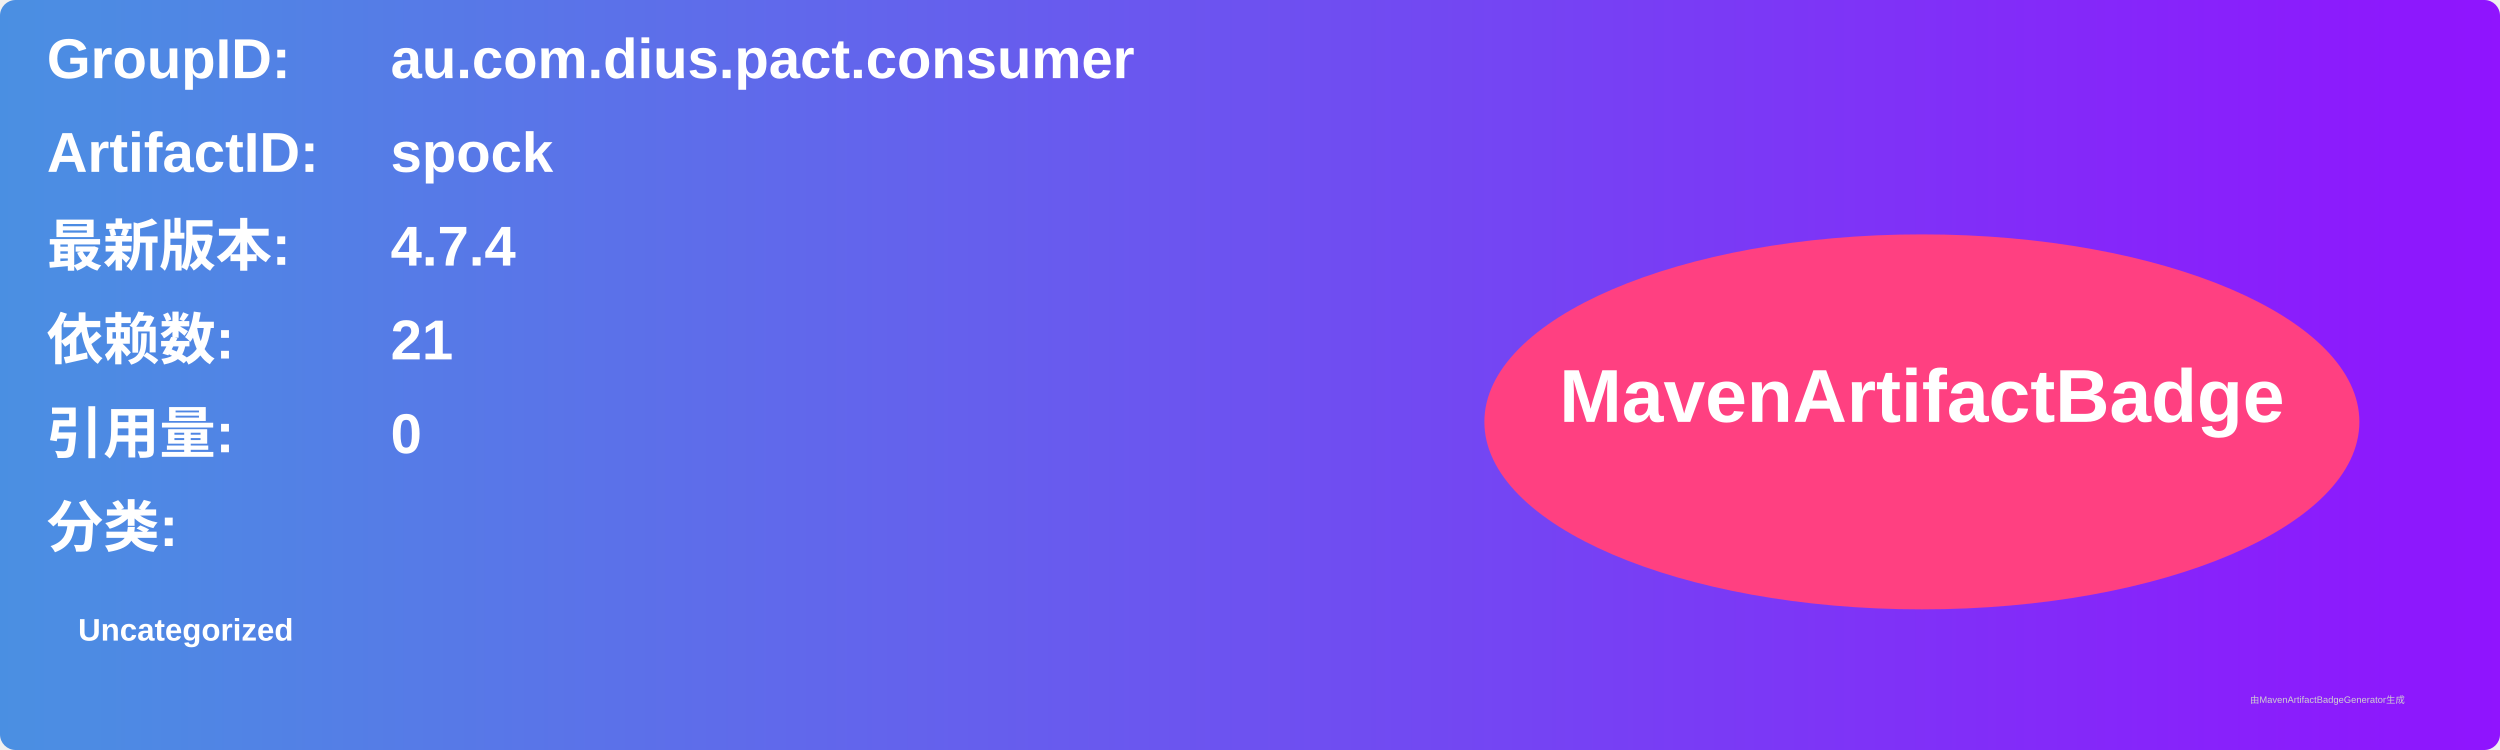
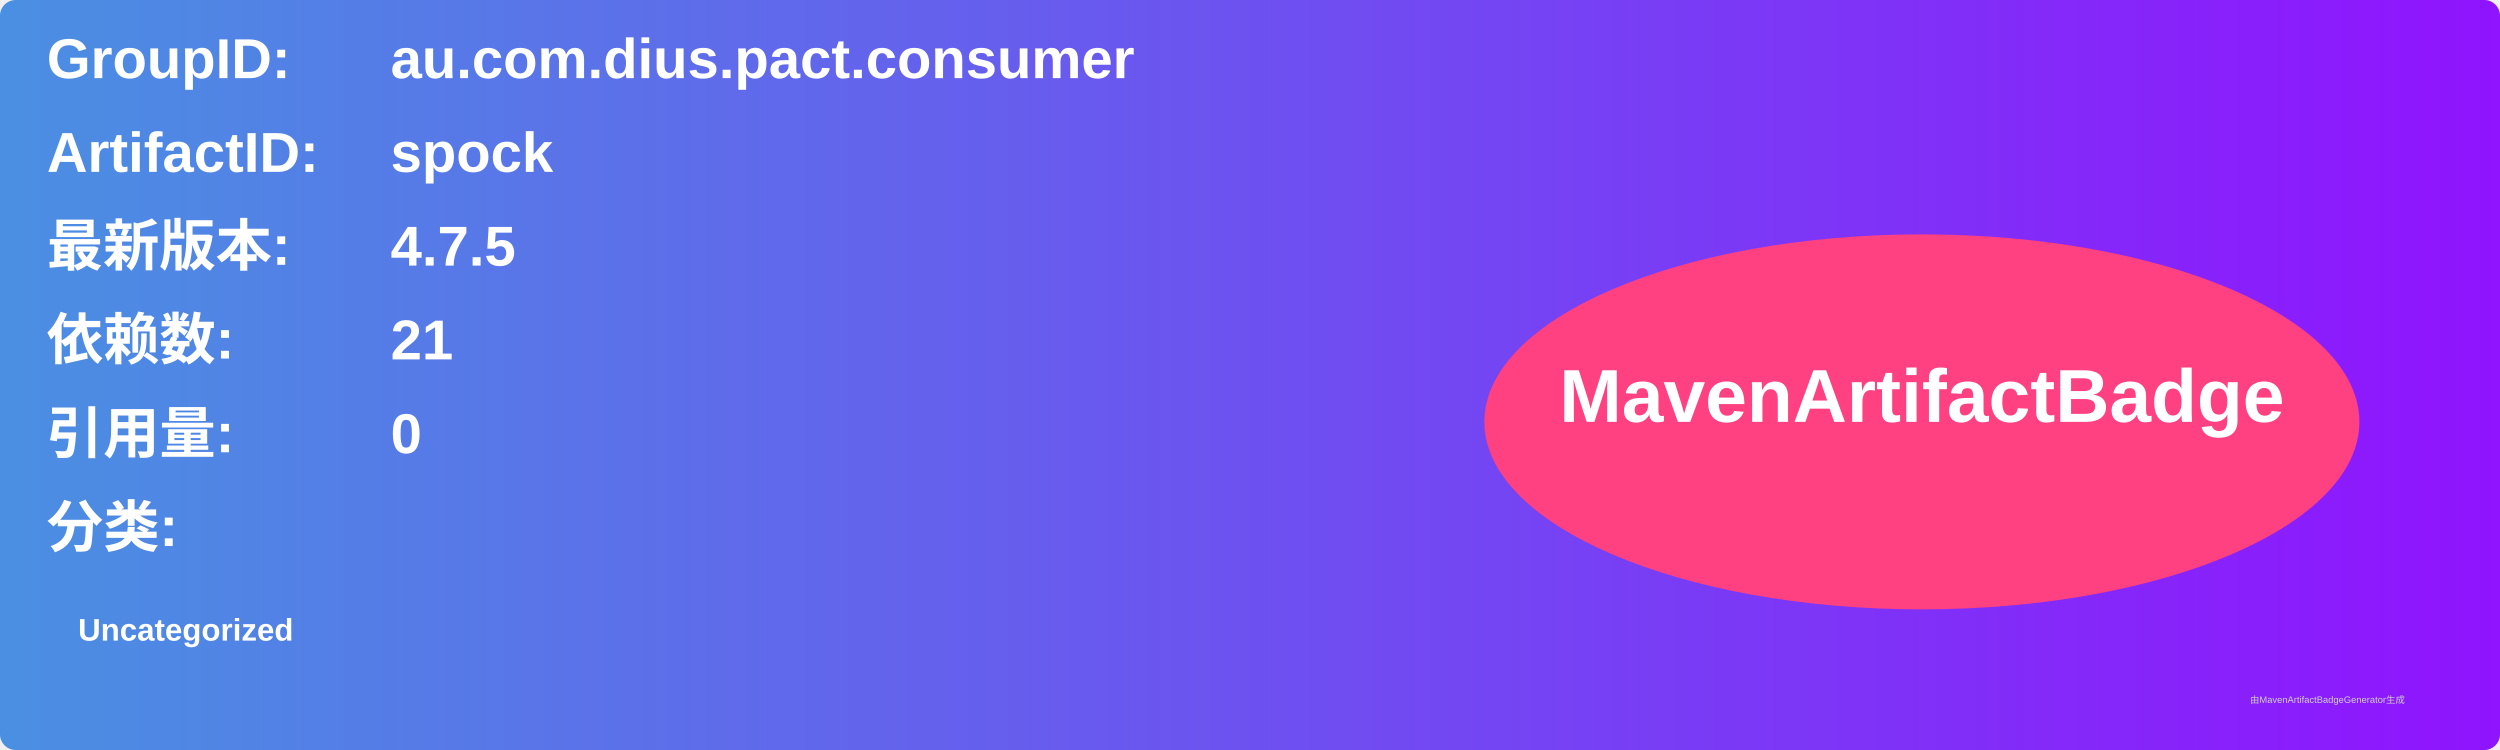
<svg xmlns="http://www.w3.org/2000/svg" width="800" height="240" viewBox="0 0 800 240">
  <linearGradient id="grad" x1="0%" y1="0%" x2="100%" y2="0%">
    <stop offset="0%" stop-color="#4a90e2" />
    <stop offset="100%" stop-color="#9013fe" />
  </linearGradient>
  <rect width="100%" height="100%" rx="5" ry="5" fill="url(#grad)" />
  <g transform="translate(15, 15)">
    <text x="0" y="10" font-family="Arial" font-size="18" fill="white" font-weight="bold" width="260">GroupID:</text>
    <text x="110" y="10" font-family="Arial" font-size="18" fill="white" font-weight="bold" width="460">au.com.dius.pact.consumer</text>
    <text x="0" y="40" font-family="Arial" font-size="18" fill="white" font-weight="bold" width="260">ArtifactID:</text>
    <text x="110" y="40" font-family="Arial" font-size="18" fill="white" font-weight="bold" width="460">spock</text>
    <text x="0" y="70" font-family="Arial" font-size="18" fill="white" font-weight="bold">最新版本:</text>
    <text x="110" y="70" font-family="Arial" font-size="18" fill="white" font-weight="bold">
-       <tspan font-weight="bold">4.7.4</tspan>
+       <tspan font-weight="bold">4.7.5</tspan>
    </text>
    <text x="0" y="100" font-family="Arial" font-size="18" fill="white" font-weight="bold">依赖数: </text>
    <text x="110" y="100" font-family="Arial" font-size="18" fill="white">
      <tspan font-weight="bold">21</tspan>
    </text>
    <text x="0" y="130" font-family="Arial" font-size="18" fill="white" font-weight="bold">引用量: </text>
    <text x="110" y="130" font-family="Arial" font-size="18" fill="white">
      <tspan font-weight="bold">0</tspan>
    </text>
    <text x="0" y="160" font-family="Arial" font-size="18" fill="white" font-weight="bold">分类:</text>
    <text x="10" y="190" font-family="Arial" font-size="10" fill="white">
      <tspan font-weight="bold">Uncategorized</tspan>
    </text>
    <ellipse cx="600" cy="120" rx="140" ry="60" fill="#ff4081" />
    <text x="600" y="120" text-anchor="middle" font-family="Arial" font-size="24" fill="white" font-weight="bold">MavenArtifactBadge</text>
  </g>
  <text x="720" y="225" font-family="Arial" font-size="3" fill="#d0d0d0">由MavenArtifactBadgeGenerator生成</text>
</svg>
